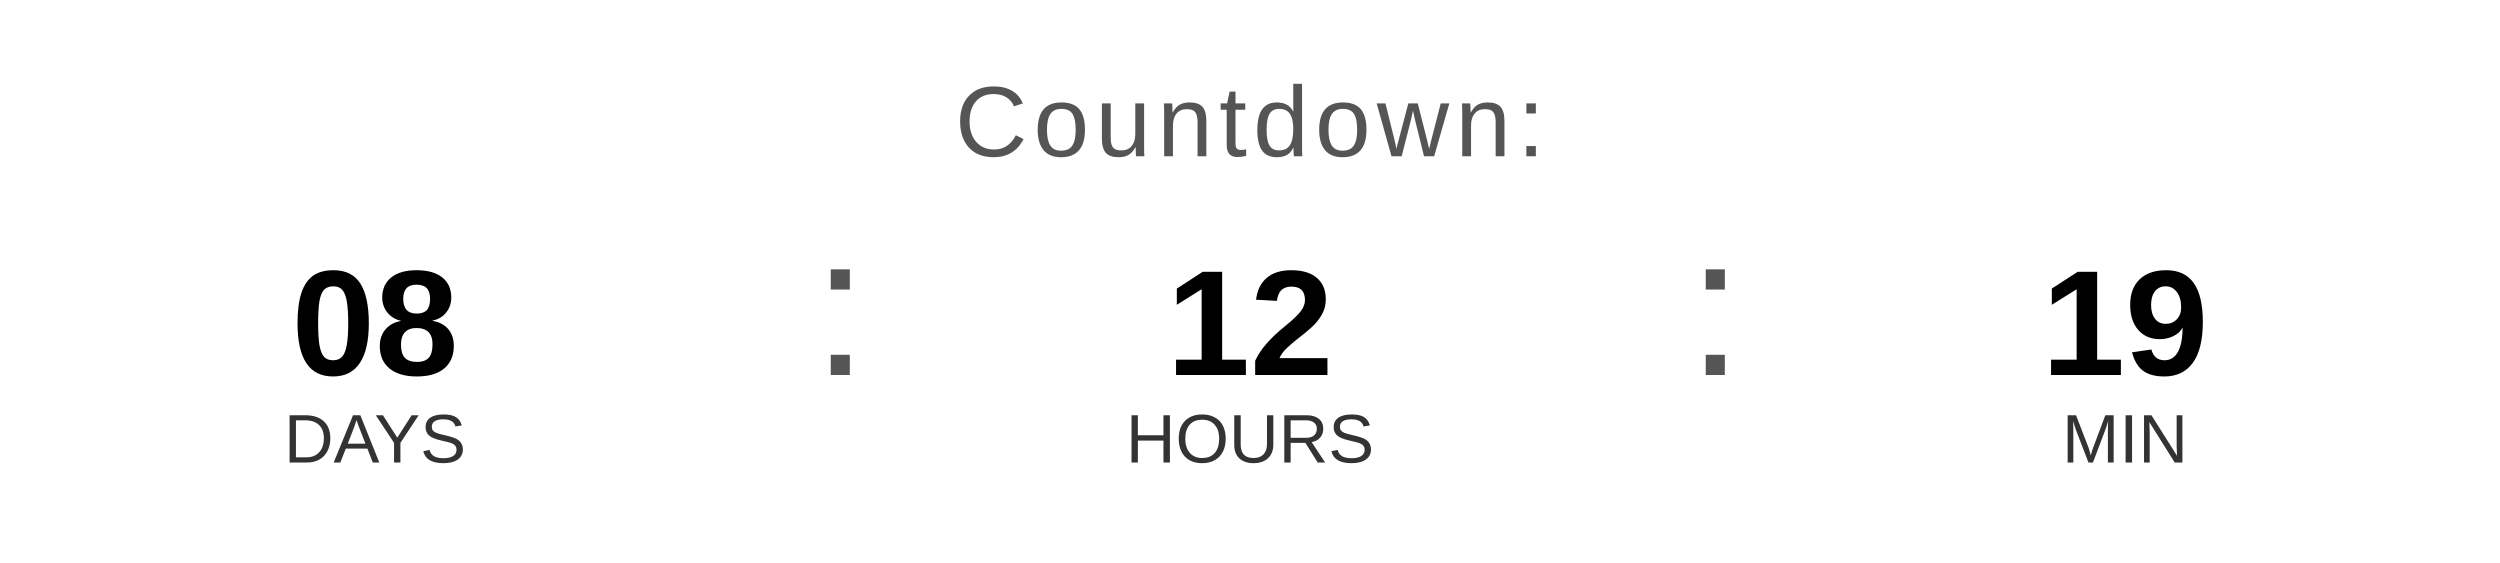
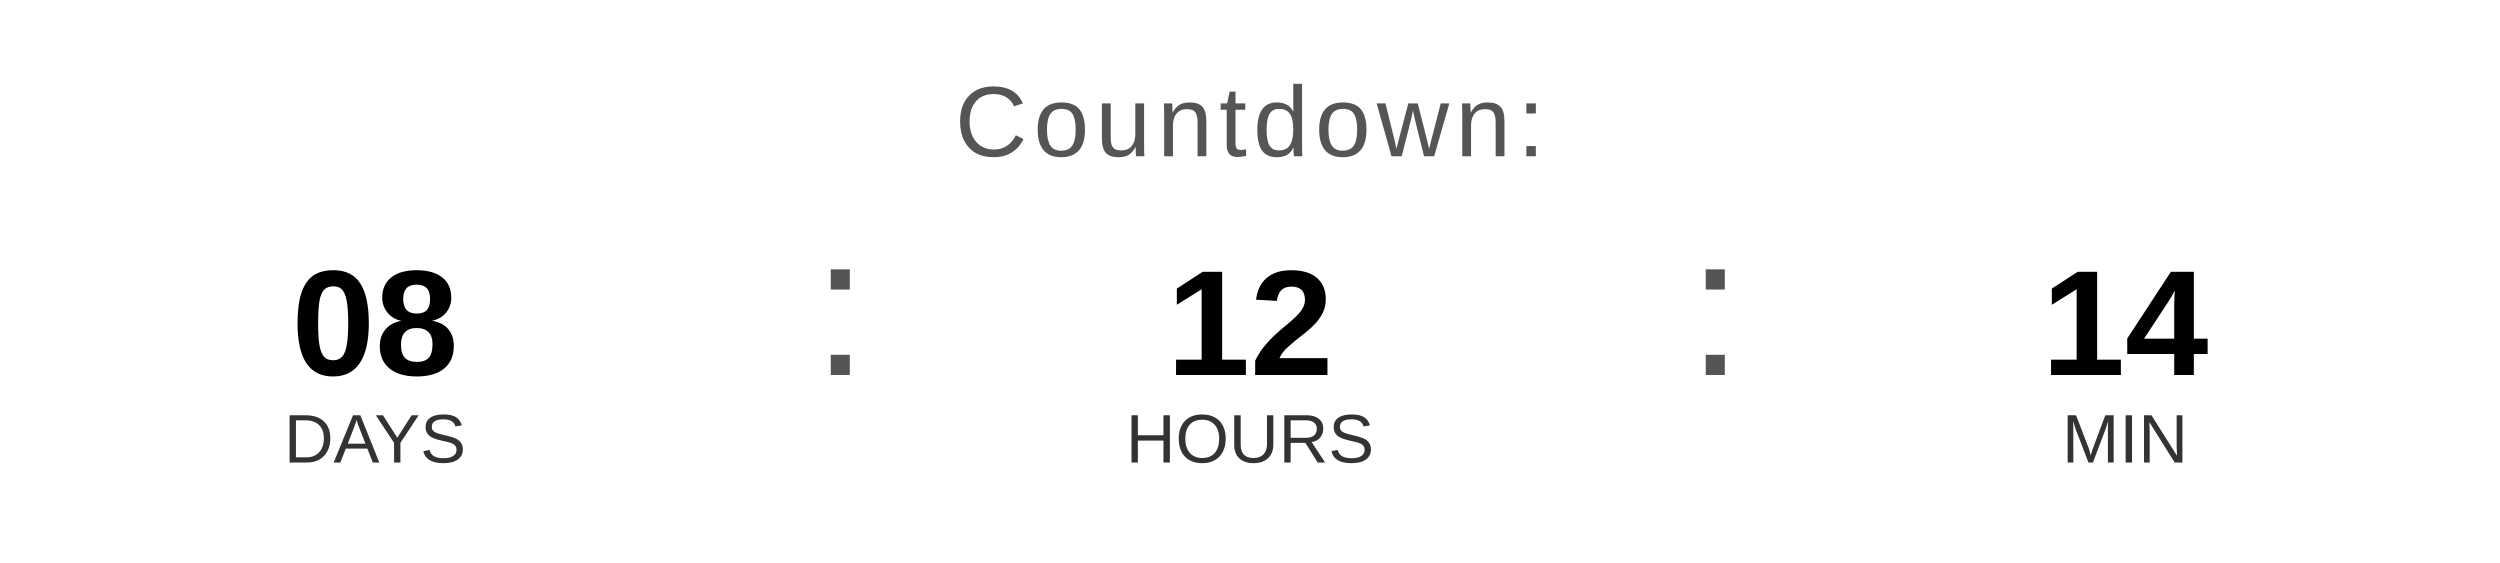
<svg xmlns="http://www.w3.org/2000/svg" width="400" height="90" viewBox="0 0 400 90">
  <text x="200" y="25" font-family="Arial, Helvetica, sans-serif" font-size="16" fill="#555555" text-anchor="middle" letter-spacing="1">
    Countdown:
  </text>
  <text x="60" y="60" font-family="Arial, Helvetica, sans-serif" font-size="24" font-weight="bold" fill="#000000" text-anchor="middle">08</text>
  <text x="60" y="74" font-family="Arial, Helvetica, sans-serif" font-size="11" fill="#333333" text-anchor="middle">DAYS</text>
  <text x="130" y="60" font-family="Arial, sans-serif" font-size="32" fill="#555555">:</text>
  <text x="200" y="60" font-family="Arial, Helvetica, sans-serif" font-size="24" font-weight="bold" fill="#000000" text-anchor="middle">12</text>
  <text x="200" y="74" font-family="Arial, Helvetica, sans-serif" font-size="11" fill="#333333" text-anchor="middle">HOURS</text>
  <text x="270" y="60" font-family="Arial, sans-serif" font-size="32" fill="#555555">:</text>
-   <text x="340" y="60" font-family="Arial, Helvetica, sans-serif" font-size="24" font-weight="bold" fill="#000000" text-anchor="middle">19</text>
+   <text x="340" y="60" font-family="Arial, Helvetica, sans-serif" font-size="24" font-weight="bold" fill="#000000" text-anchor="middle">14</text>
  <text x="340" y="74" font-family="Arial, Helvetica, sans-serif" font-size="11" fill="#333333" text-anchor="middle">MIN</text>
</svg>
